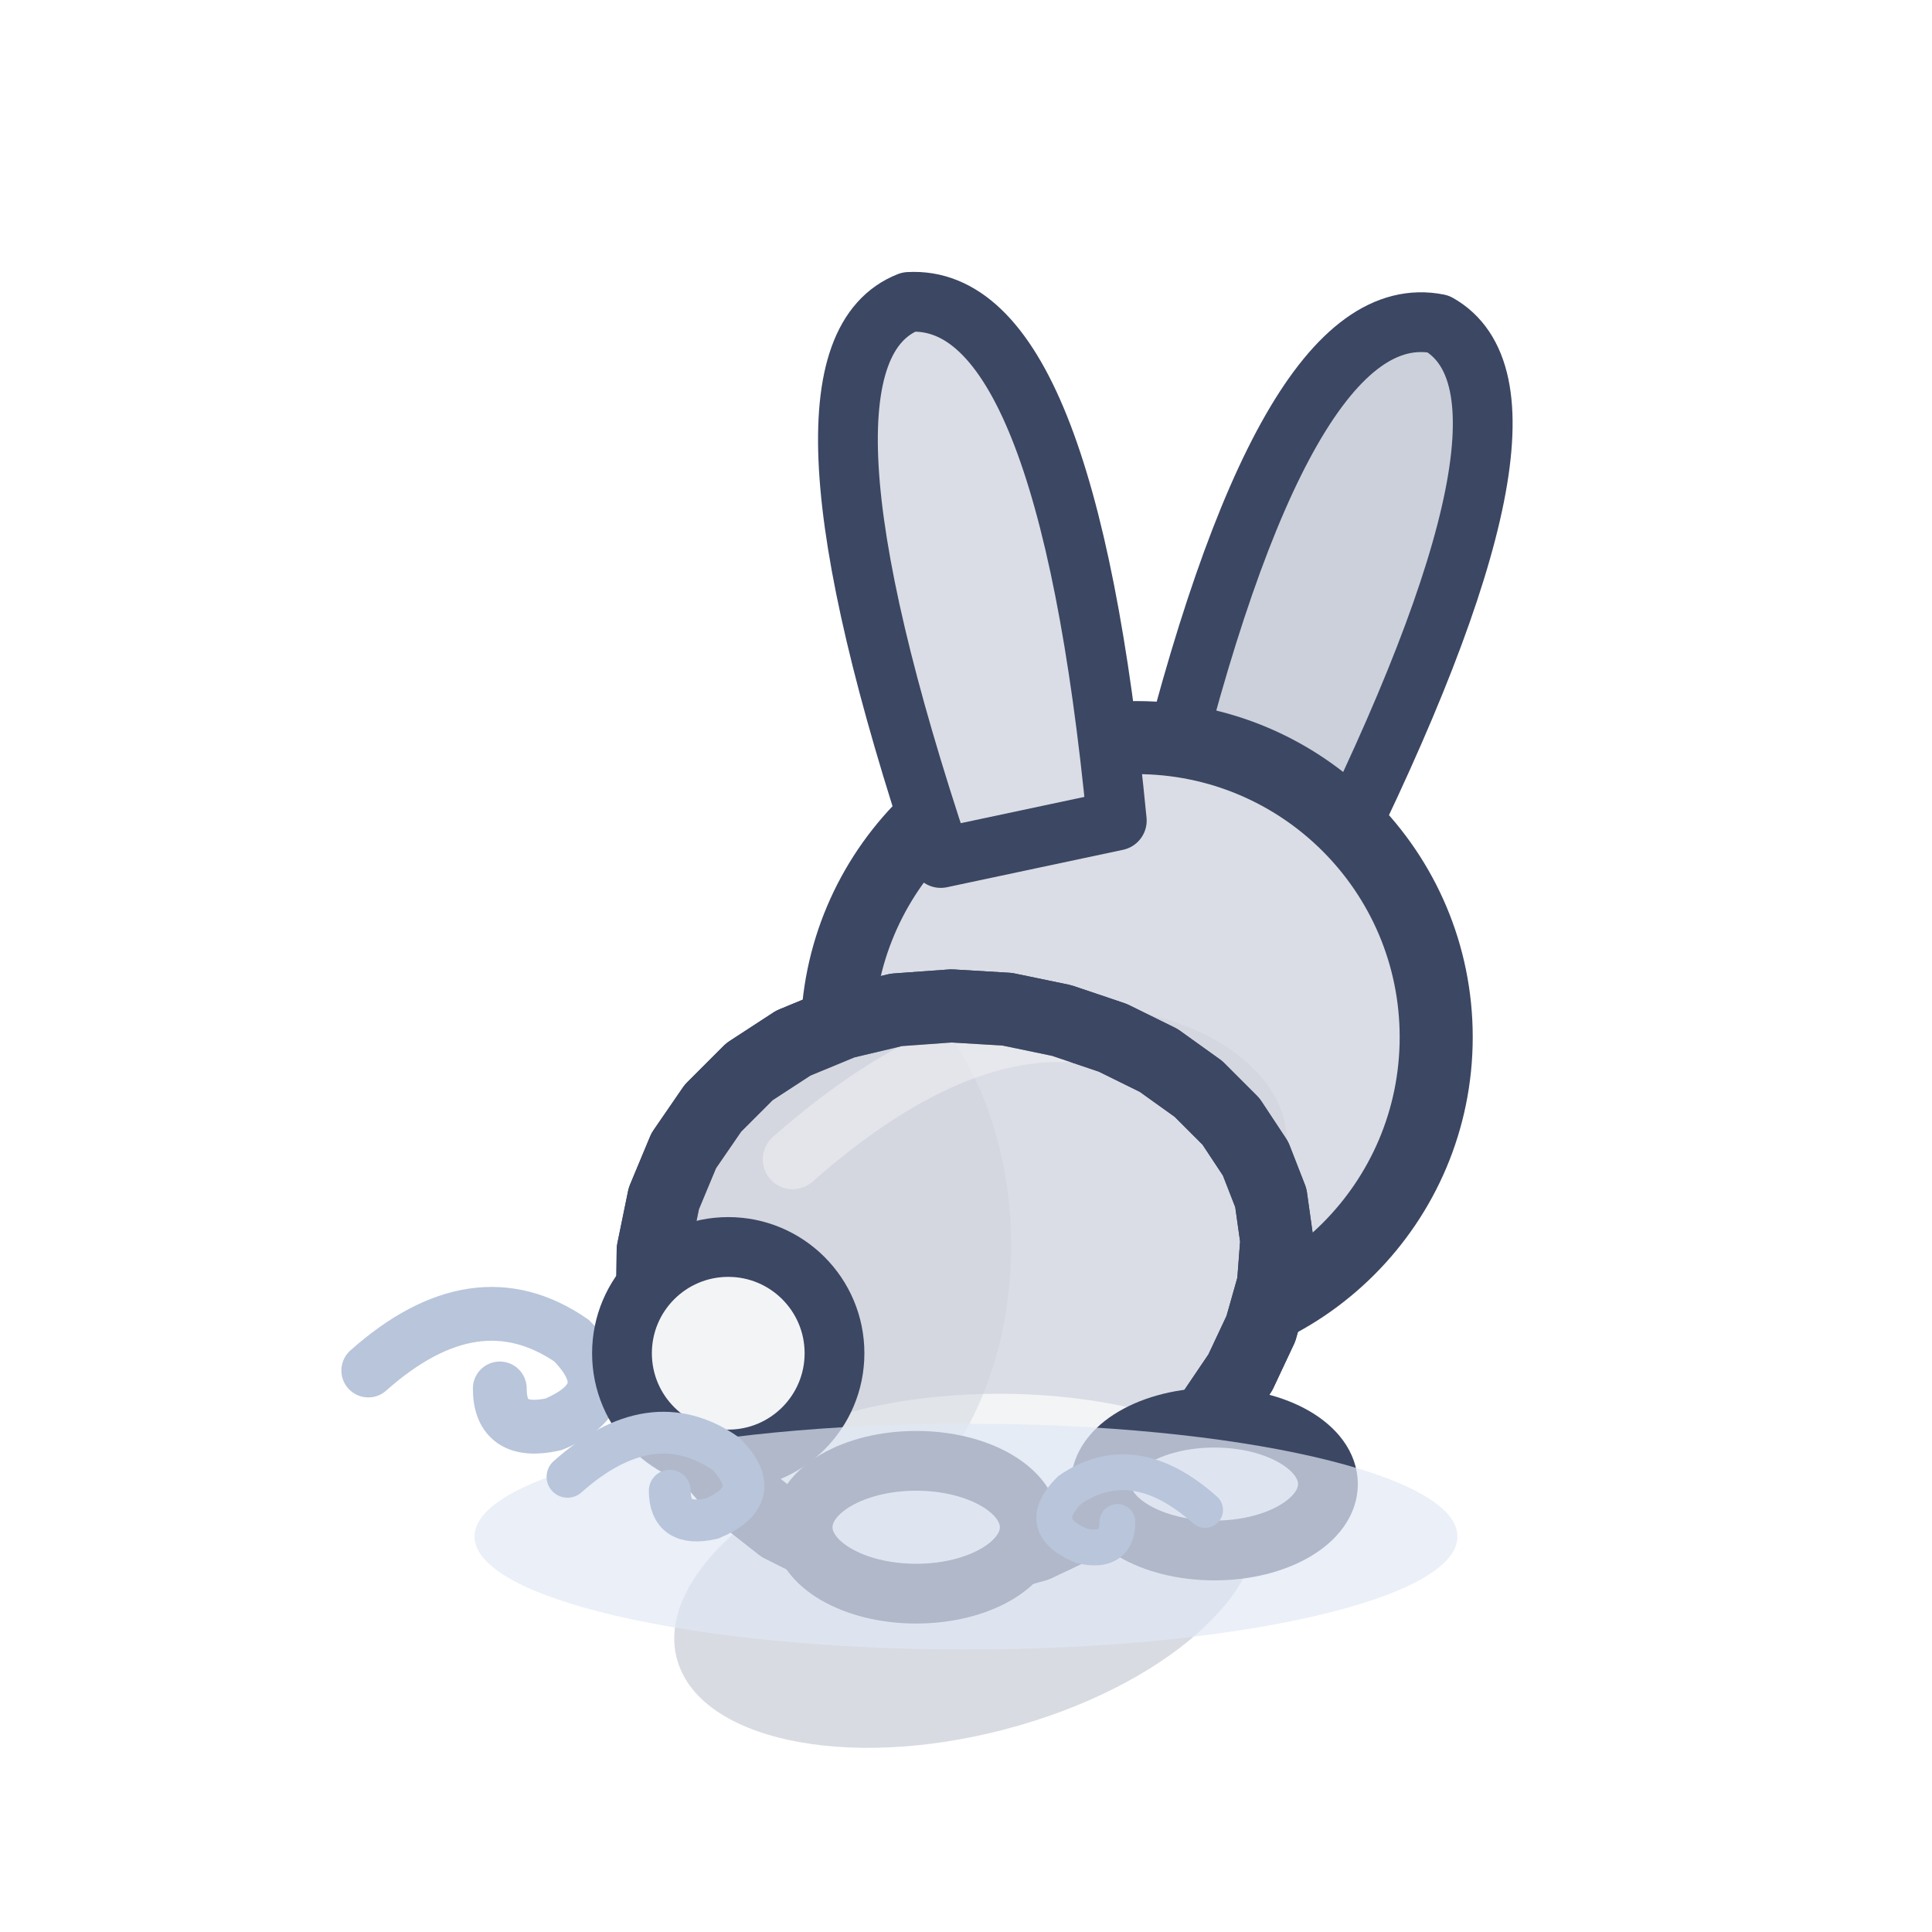
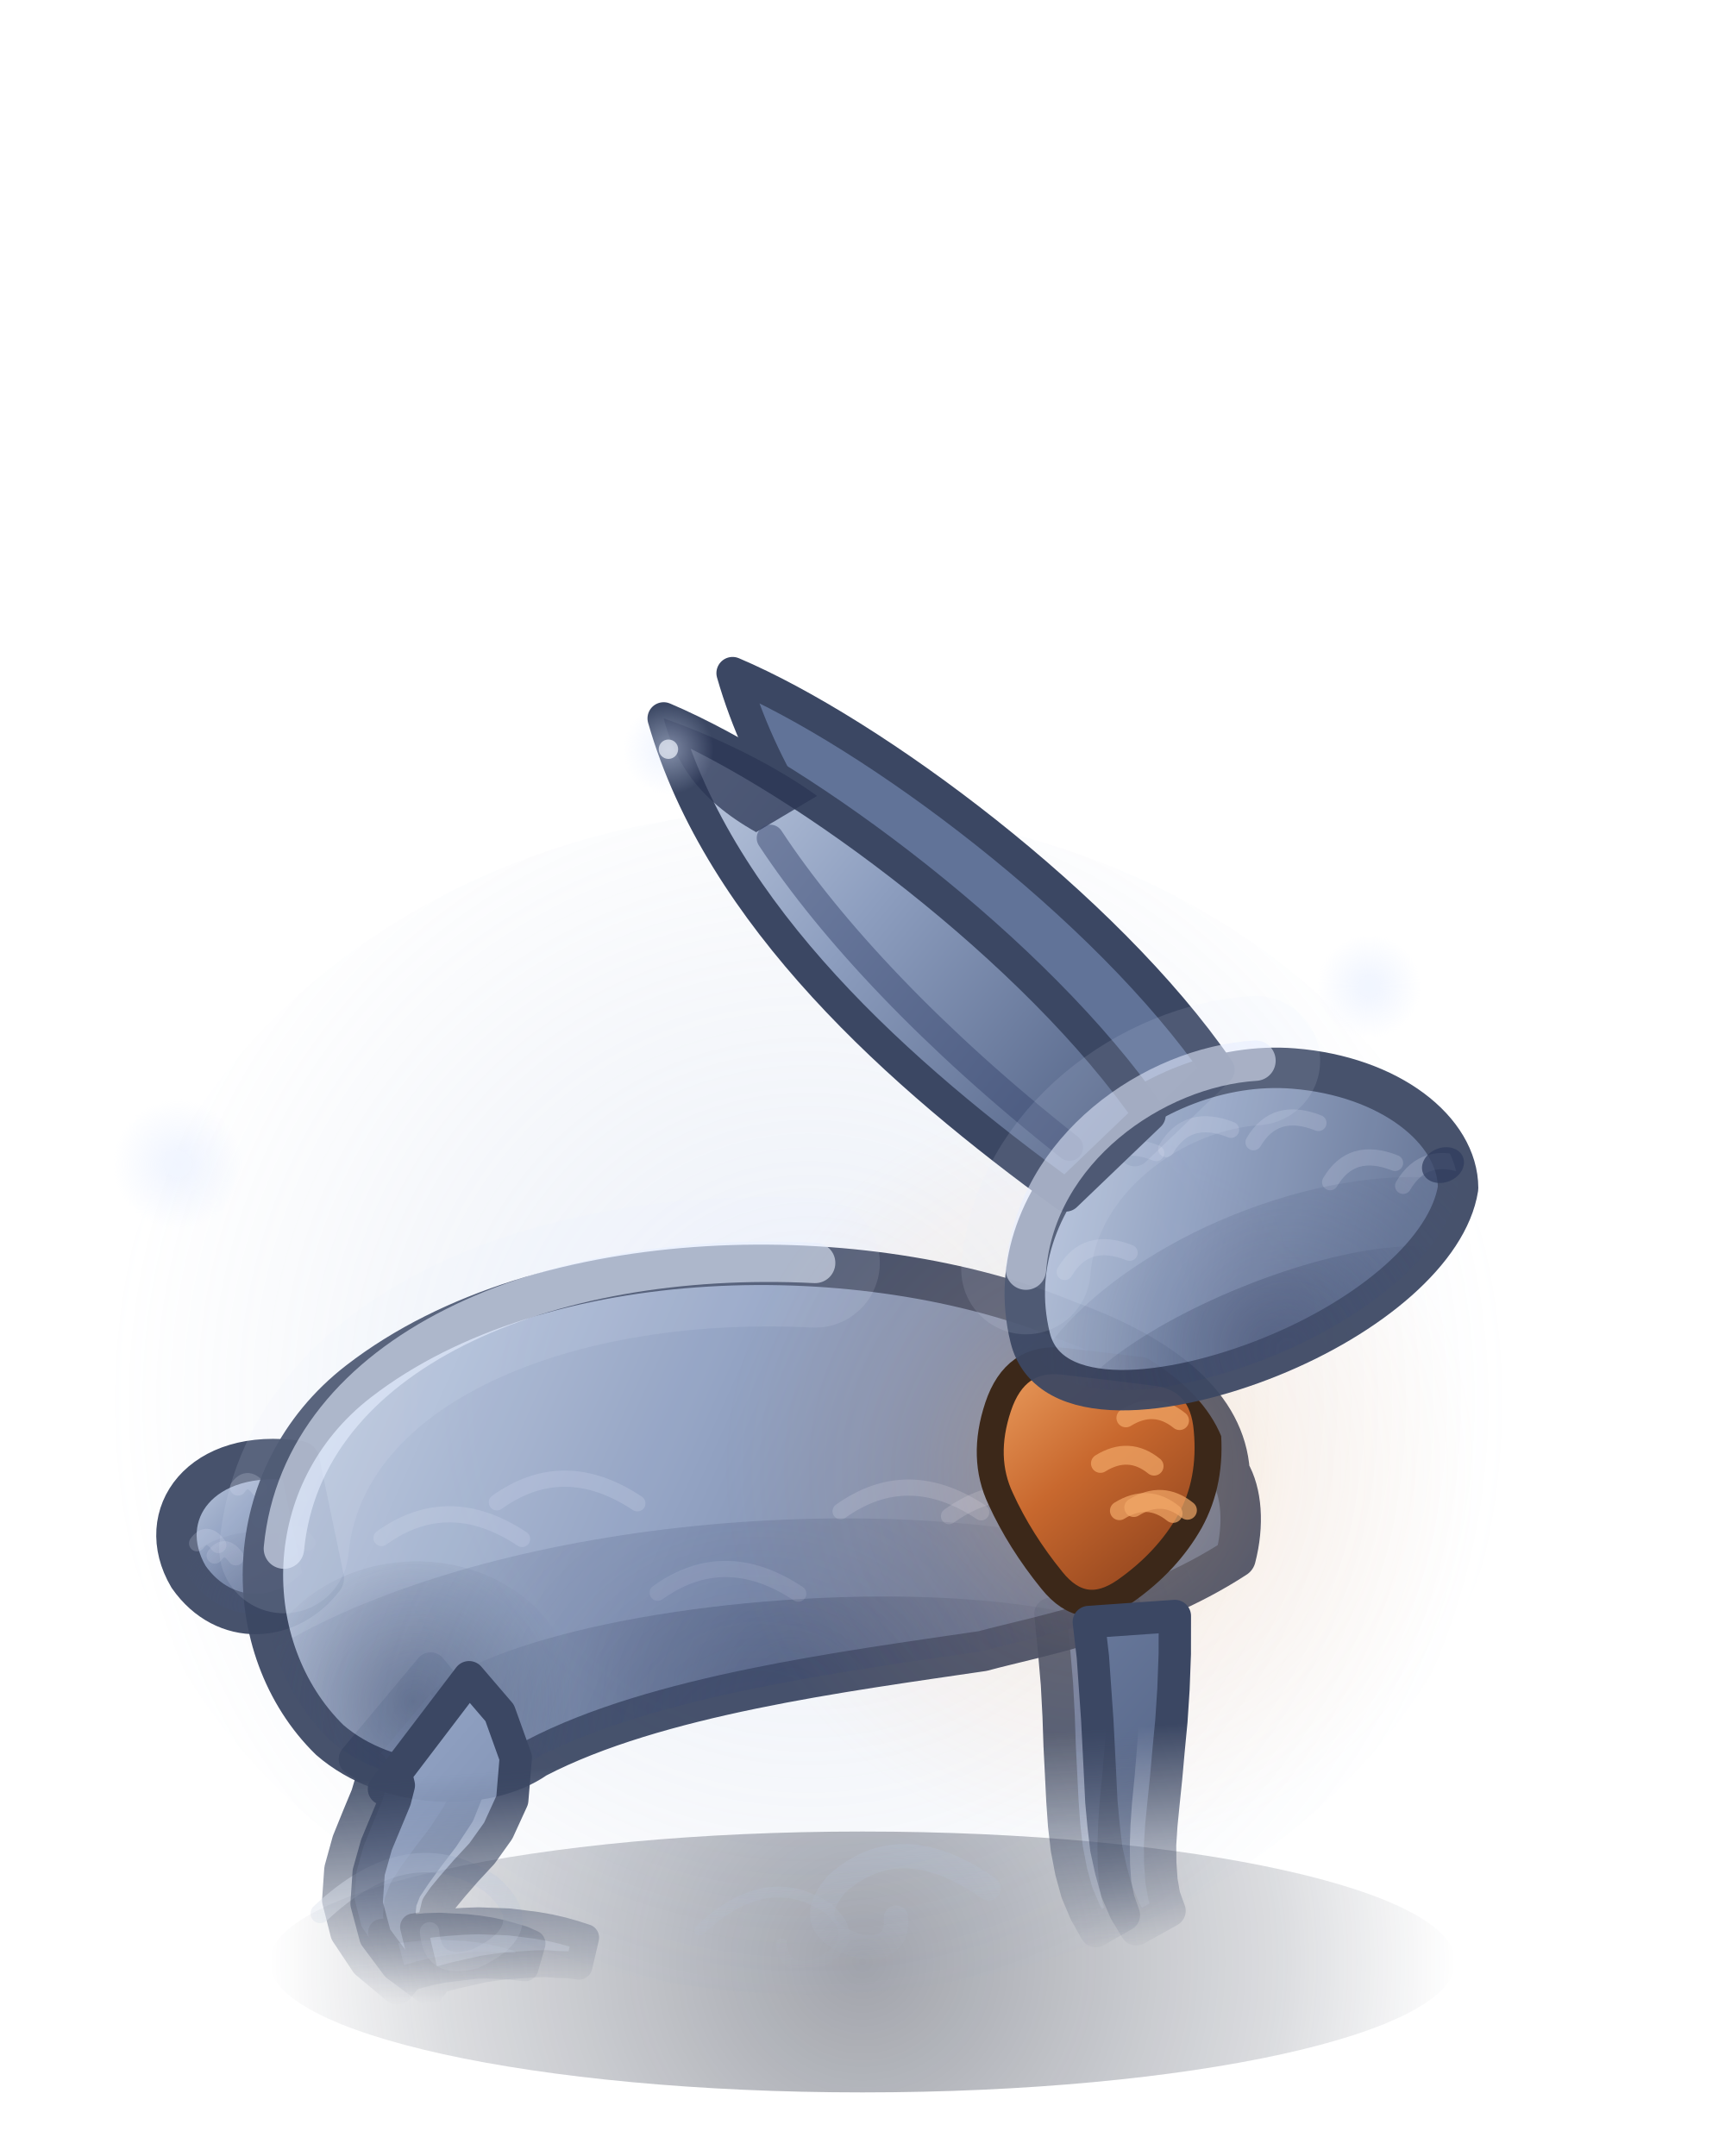
- <svg xmlns="http://www.w3.org/2000/svg" width="32" height="32" viewBox="-16 -26 32 32">
-   <g transform="scale(1.1)">
-     <path d="M-9,-3 q1.62,-1.44 3.06,-0.45 q0.81,0.81 -0.27,1.26 q-0.81,0.18 -0.81,-0.54" fill="none" stroke="#B8C5DB" stroke-width="0.81" stroke-linecap="round" />
-     <ellipse cx="0" cy="0.2" rx="4.5" ry="2.28" fill="rgba(60,75,110,.2)" transform="rotate(-14.61 0 0.2)" />
-     <g transform="translate(2.57 -8.02) scale(1 1)">
-       <g transform="rotate(20 1.62 -2.98)">
-         <path d="M0.27,-2.98 Q-0.63,-10.91 1.71,-11.27 Q3.88,-10.91 2.98,-2.98 Z" fill="#CBD0DA" stroke="#3B4763" stroke-width="0.9" stroke-linejoin="round" stroke-linecap="round" />
+ <svg xmlns="http://www.w3.org/2000/svg" width="32" height="40" viewBox="-16 -36 32 40">
+   <defs>
+     <linearGradient id="lapin-de-brume-dos-repos-0" gradientUnits="userSpaceOnUse" x1="-10" y1="-16" x2="6" y2="0">
+       <stop offset="0" stop-color="#C8D3E6" />
+       <stop offset="0.45" stop-color="#8D9EBF" />
+       <stop offset="1" stop-color="#4F5F82" />
+     </linearGradient>
+     <linearGradient id="lapin-de-brume-dos-repos-1" gradientUnits="userSpaceOnUse" x1="-12.2" y1="-10" x2="-9.4" y2="-7">
+       <stop offset="0" stop-color="#C8D3E6" />
+       <stop offset="0.45" stop-color="#8D9EBF" />
+       <stop offset="1" stop-color="#4F5F82" />
+     </linearGradient>
+     <radialGradient id="lapin-de-brume-dos-repos-2" gradientUnits="userSpaceOnUse" cx="-10.8" cy="-7" r="1.68" fx="-10.8" fy="-7">
+       <stop offset="0" stop-color="#3A4970" stop-opacity="0.35" />
+       <stop offset="1" stop-color="#3A4970" stop-opacity="0" />
+     </radialGradient>
+     <clipPath id="lapin-de-brume-dos-repos-3">
+       <path d="M-9.8,-9.6 c-1.8,-0.4 -2.8,0.8 -2.2,2 c0.6,1 1.8,1 2.5,0.2 Z" />
+     </clipPath>
+     <linearGradient id="lapin-de-brume-dos-repos-4" gradientUnits="userSpaceOnUse" x1="-11" y1="-13.4" x2="7.6" y2="-3.4">
+       <stop offset="0" stop-color="#C8D3E6" />
+       <stop offset="0.45" stop-color="#8D9EBF" />
+       <stop offset="1" stop-color="#4F5F82" />
+     </linearGradient>
+     <radialGradient id="lapin-de-brume-dos-repos-5" gradientUnits="userSpaceOnUse" cx="-1" cy="-4.6" r="7" fx="-1" fy="-4.6">
+       <stop offset="0" stop-color="#2E3B5C" stop-opacity="0.45" />
+       <stop offset="1" stop-color="#2E3B5C" stop-opacity="0" />
+     </radialGradient>
+     <radialGradient id="lapin-de-brume-dos-repos-6" gradientUnits="userSpaceOnUse" cx="-8" cy="-5" r="3" fx="-8" fy="-5">
+       <stop offset="0" stop-color="#2E3B5C" stop-opacity="0.45" />
+       <stop offset="1" stop-color="#2E3B5C" stop-opacity="0" />
+     </radialGradient>
+     <radialGradient id="lapin-de-brume-dos-repos-7" gradientUnits="userSpaceOnUse" cx="-1.7" cy="-3.4" r="11.16" fx="-1.7" fy="-3.4">
+       <stop offset="0" stop-color="#3A4970" stop-opacity="0.35" />
+       <stop offset="1" stop-color="#3A4970" stop-opacity="0" />
+     </radialGradient>
+     <clipPath id="lapin-de-brume-dos-repos-8">
+       <path d="M4.6,-11.2 C1,-13 -5,-13.4 -8.6,-11 C-11,-9.4 -11.2,-6.2 -9.6,-4.4 C-8.6,-3.4 -6.8,-3.2 -5.8,-3.8 C-3.5,-4.8 0,-5 2.6,-5.2 C3.6,-5.4 5.6,-5.6 7.4,-6.6 C7.6,-7.2 7.6,-7.8 7.4,-8.2 C7.4,-9.4 6.4,-10.4 4.6,-11.2 Z" />
+     </clipPath>
+     <linearGradient id="lapin-de-brume-dos-repos-9" gradientUnits="userSpaceOnUse" x1="0" y1="-3.6" x2="0" y2="0.6">
+       <stop offset="0" stop-color="#FFFFFF" />
+       <stop offset="1" stop-color="#FFFFFF" stop-opacity="0" />
+     </linearGradient>
+     <mask id="lapin-de-brume-dos-repos-10" maskUnits="userSpaceOnUse" x="-40" y="-120" width="80" height="140">
+       <rect x="-40" y="-120" width="80" height="140" fill="url(#lapin-de-brume-dos-repos-9)" />
+     </mask>
+     <radialGradient id="lapin-de-brume-dos-repos-11" gradientUnits="userSpaceOnUse" cx="5" cy="-8.4" r="7" fx="5" fy="-8.4">
+       <stop offset="0" stop-color="#FFC27A" stop-opacity="0.3" />
+       <stop offset="0.5" stop-color="#FFB067" stop-opacity="0.09" />
+       <stop offset="1" stop-color="#FFB067" stop-opacity="0" />
+     </radialGradient>
+     <linearGradient id="lapin-de-brume-dos-repos-12" gradientUnits="userSpaceOnUse" x1="2.8" y1="-10.8" x2="6.32" y2="-6">
+       <stop offset="0" stop-color="#F2A868" />
+       <stop offset="0.5" stop-color="#C8682E" />
+       <stop offset="1" stop-color="#8A401C" />
+     </linearGradient>
+     <clipPath id="lapin-de-brume-dos-repos-13">
+       <path d="M4.6,-11.2 C1,-13 -5,-13.4 -8.6,-11 C-11,-9.4 -11.2,-6.2 -9.6,-4.4 C-8.6,-3.4 -6.8,-3.2 -5.8,-3.8 C-3.5,-4.8 0,-5 2.6,-5.2 C3.6,-5.4 5.6,-5.6 7.4,-6.6 C7.6,-7.2 7.6,-7.8 7.4,-8.2 C7.4,-9.4 6.4,-10.4 4.6,-11.2 Z" />
+     </clipPath>
+     <linearGradient id="lapin-de-brume-dos-repos-14" gradientUnits="userSpaceOnUse" x1="0" y1="-3.6" x2="0" y2="0.6">
+       <stop offset="0" stop-color="#FFFFFF" />
+       <stop offset="1" stop-color="#FFFFFF" stop-opacity="0" />
+     </linearGradient>
+     <mask id="lapin-de-brume-dos-repos-15" maskUnits="userSpaceOnUse" x="-40" y="-120" width="80" height="140">
+       <rect x="-40" y="-120" width="80" height="140" fill="url(#lapin-de-brume-dos-repos-14)" />
+     </mask>
+     <linearGradient id="lapin-de-brume-dos-repos-16" gradientUnits="userSpaceOnUse" x1="-1.5" y1="-4.6" x2="7.4" y2="1.4">
+       <stop offset="0" stop-color="#C8D3E6" />
+       <stop offset="0.45" stop-color="#8D9EBF" />
+       <stop offset="1" stop-color="#4F5F82" />
+     </linearGradient>
+     <radialGradient id="lapin-de-brume-dos-repos-17" gradientUnits="userSpaceOnUse" cx="2.6" cy="1.2" r="4" fx="2.6" fy="1.2">
+       <stop offset="0" stop-color="#2E3B5C" stop-opacity="0.45" />
+       <stop offset="1" stop-color="#2E3B5C" stop-opacity="0" />
+     </radialGradient>
+     <radialGradient id="lapin-de-brume-dos-repos-18" gradientUnits="userSpaceOnUse" cx="2.95" cy="1.4" r="5.34" fx="2.95" fy="1.4">
+       <stop offset="0" stop-color="#3A4970" stop-opacity="0.35" />
+       <stop offset="1" stop-color="#3A4970" stop-opacity="0" />
+     </radialGradient>
+     <clipPath id="lapin-de-brume-dos-repos-19">
+       <path d="M-1.4,-0.6 C-1,-3.4 2.6,-4.6 5,-3.4 C6.6,-2.6 7.4,-1.2 7,-0.2 C6.4,0.8 4.6,1.4 2.6,1.4 C0.6,1.4 -1.6,0.8 -1.4,-0.6 Z" />
+     </clipPath>
+     <linearGradient id="lapin-de-brume-dos-repos-20" gradientUnits="userSpaceOnUse" x1="-4" y1="-14" x2="2" y2="-3">
+       <stop offset="0" stop-color="#C8D3E6" />
+       <stop offset="0.45" stop-color="#8D9EBF" />
+       <stop offset="1" stop-color="#4F5F82" />
+     </linearGradient>
+     <radialGradient id="lapin-de-brume-dos-repos-21" gradientUnits="userSpaceOnUse" cx="0" cy="0.4" r="11" fx="0" fy="0.4">
+       <stop offset="0" stop-color="#141A2C" stop-opacity="0.4" />
+       <stop offset="0.7" stop-color="#1C2438" stop-opacity="0.16" />
+       <stop offset="1" stop-color="#1C2438" stop-opacity="0" />
+     </radialGradient>
+     <radialGradient id="lapin-de-brume-dos-repos-22" gradientUnits="userSpaceOnUse" cx="-1" cy="-10" r="13" fx="-1" fy="-10">
+       <stop offset="0" stop-color="#A9BEE4" stop-opacity="0.2" />
+       <stop offset="0.6" stop-color="#8FA6D0" stop-opacity="0.08" />
+       <stop offset="1" stop-color="#8FA6D0" stop-opacity="0" />
+     </radialGradient>
+     <radialGradient id="lapin-de-brume-dos-repos-23" gradientUnits="userSpaceOnUse" cx="-12.7" cy="-14.4" r="1.2" fx="-12.7" fy="-14.4">
+       <stop offset="0" stop-color="#DCE7FF" stop-opacity="0.468" />
+       <stop offset="1" stop-color="#DCE7FF" stop-opacity="0" />
+     </radialGradient>
+     <radialGradient id="lapin-de-brume-dos-repos-24" gradientUnits="userSpaceOnUse" cx="9.4" cy="-17.7" r="0.96" fx="9.4" fy="-17.7">
+       <stop offset="0" stop-color="#DCE7FF" stop-opacity="0.468" />
+       <stop offset="1" stop-color="#DCE7FF" stop-opacity="0" />
+     </radialGradient>
+     <radialGradient id="lapin-de-brume-dos-repos-25" gradientUnits="userSpaceOnUse" cx="-3.6" cy="-22.1" r="0.84" fx="-3.6" fy="-22.1">
+       <stop offset="0" stop-color="#DCE7FF" stop-opacity="0.468" />
+       <stop offset="1" stop-color="#DCE7FF" stop-opacity="0" />
+     </radialGradient>
+   </defs>
+   <ellipse cx="0" cy="0.4" rx="11" ry="2.42" fill="url(#lapin-de-brume-dos-repos-21)" />
+   <ellipse cx="-1" cy="-10" rx="13" ry="11" fill="url(#lapin-de-brume-dos-repos-22)" />
+   <g transform="translate(0 0) rotate(-4 0 0)">
+     <g mask="url(#lapin-de-brume-dos-repos-10)">
+       <g opacity="0.88">
+         <path d="M-9.16,-4.01 L-8.97,-3.87 L-8.9,-3.87 L-8.85,-3.84 L-8.86,-3.65 L-8.98,-3.33 L-9.17,-2.95 L-9.39,-2.5 L-9.57,-1.99 L-9.65,-1.42 L-9.54,-0.81 L-9.21,-0.23 L-8.67,0.29 L-8.13,-0.29 L-8.45,-0.74 L-8.54,-1.07 L-8.5,-1.31 L-8.39,-1.54 L-8.19,-1.8 L-7.93,-2.11 L-7.63,-2.45 L-7.31,-2.87 L-7.05,-3.41 L-6.95,-4.13 L-7.16,-4.91 L-7.64,-5.59 Z" fill="#617398" stroke="#3B4763" stroke-width="0.6" stroke-linecap="round" stroke-linejoin="round" />
+         <path d="M-8.71,0.17 L-8.47,0.11 L-8.24,0.06 L-8.01,0.02 L-7.79,-0.01 L-7.58,-0.02 L-7.38,-0.03 L-7.18,-0.04 L-6.98,-0.03 L-6.8,-0.01 L-6.62,0.01 L-6.45,0.04 L-6.28,0.07 L-6.12,-0.37 L-6.29,-0.46 L-6.48,-0.53 L-6.67,-0.6 L-6.88,-0.66 L-7.1,-0.71 L-7.32,-0.75 L-7.56,-0.78 L-7.81,-0.81 L-8.07,-0.82 L-8.33,-0.81 L-8.61,-0.8 L-8.89,-0.77 Z" fill="#617398" stroke="#3B4763" stroke-width="0.5" stroke-linecap="round" stroke-linejoin="round" />
+         <path d="M3.9,-5.8 L3.92,-5.12 L3.93,-4.49 L3.92,-3.9 L3.9,-3.34 L3.89,-2.82 L3.88,-2.33 L3.88,-1.87 L3.9,-1.43 L3.95,-1.01 L4.03,-0.61 L4.16,-0.23 L4.33,0.13 L4.87,-0.13 L4.79,-0.42 L4.75,-0.73 L4.75,-1.07 L4.77,-1.43 L4.81,-1.82 L4.87,-2.25 L4.95,-2.72 L5.03,-3.24 L5.11,-3.8 L5.19,-4.41 L5.25,-5.08 L5.3,-5.8 Z" fill="#617398" stroke="#3B4763" stroke-width="0.6" stroke-linecap="round" stroke-linejoin="round" />
      </g>
+       <g opacity="0.94">
+         <path d="M-9.8,-9.6 c-1.8,-0.4 -2.8,0.8 -2.2,2 c0.6,1 1.8,1 2.5,0.2 Z" fill="url(#lapin-de-brume-dos-repos-1)" stroke="#3B4763" stroke-width="0.75" stroke-linecap="round" stroke-linejoin="round" />
+         <g clip-path="url(#lapin-de-brume-dos-repos-3)">
+           <path d="M-11.8,-8.21 q0.2,-0.24 0.39,0.06" fill="none" stroke="#DCE5F5" stroke-width="0.3" stroke-linecap="round" stroke-linejoin="round" stroke-opacity="0.2" />
+           <path d="M-11.49,-7.96 q0.2,-0.24 0.39,0.06" fill="none" stroke="#DCE5F5" stroke-width="0.3" stroke-linecap="round" stroke-linejoin="round" stroke-opacity="0.2" />
+           <path d="M-10.97,-9.19 q0.2,-0.24 0.39,0.06" fill="none" stroke="#DCE5F5" stroke-width="0.3" stroke-linecap="round" stroke-linejoin="round" stroke-opacity="0.2" />
+           <path d="M-10.61,-8.56 q0.2,-0.24 0.39,0.06" fill="none" stroke="#DCE5F5" stroke-width="0.3" stroke-linecap="round" stroke-linejoin="round" stroke-opacity="0.2" />
+           <path d="M-10.15,-8.14 q0.2,-0.24 0.39,0.06" fill="none" stroke="#DCE5F5" stroke-width="0.3" stroke-linecap="round" stroke-linejoin="round" stroke-opacity="0.2" />
+           <path d="M-9.76,-8.98 q0.2,-0.24 0.39,0.06" fill="none" stroke="#DCE5F5" stroke-width="0.3" stroke-linecap="round" stroke-linejoin="round" stroke-opacity="0.2" />
+           <ellipse cx="-10.8" cy="-7" rx="1.68" ry="1.35" fill="url(#lapin-de-brume-dos-repos-2)" />
+         </g>
+       </g>
+       <g opacity="0.94">
+         <path d="M4.6,-11.2 C1,-13 -5,-13.4 -8.6,-11 C-11,-9.4 -11.2,-6.2 -9.6,-4.4 C-8.6,-3.4 -6.8,-3.2 -5.8,-3.8 C-3.5,-4.8 0,-5 2.6,-5.2 C3.6,-5.4 5.6,-5.6 7.4,-6.6 C7.6,-7.2 7.6,-7.8 7.4,-8.2 C7.4,-9.4 6.4,-10.4 4.6,-11.2 Z" fill="url(#lapin-de-brume-dos-repos-4)" stroke="#3B4763" stroke-width="0.75" stroke-linecap="round" stroke-linejoin="round" />
+         <g clip-path="url(#lapin-de-brume-dos-repos-8)">
+           <ellipse cx="-1" cy="-4.6" rx="7" ry="1.8" fill="url(#lapin-de-brume-dos-repos-5)" />
+           <ellipse cx="-8" cy="-5" rx="3" ry="2.6" fill="url(#lapin-de-brume-dos-repos-6)" />
+           <path d="M-8.38,-8.07 q1.3,-0.8 2.6,0.2" fill="none" stroke="#DCE5F5" stroke-width="0.3" stroke-linecap="round" stroke-linejoin="round" stroke-opacity="0.2" />
+           <path d="M-6.2,-8.58 q1.3,-0.8 2.6,0.2" fill="none" stroke="#DCE5F5" stroke-width="0.3" stroke-linecap="round" stroke-linejoin="round" stroke-opacity="0.2" />
+           <path d="M-3.34,-6.7 q1.3,-0.8 2.6,0.2" fill="none" stroke="#DCE5F5" stroke-width="0.3" stroke-linecap="round" stroke-linejoin="round" stroke-opacity="0.2" />
+           <path d="M0.15,-7.97 q1.3,-0.8 2.6,0.2" fill="none" stroke="#DCE5F5" stroke-width="0.3" stroke-linecap="round" stroke-linejoin="round" stroke-opacity="0.2" />
+           <path d="M2.15,-7.74 q1.3,-0.8 2.6,0.2" fill="none" stroke="#DCE5F5" stroke-width="0.3" stroke-linecap="round" stroke-linejoin="round" stroke-opacity="0.2" />
+           <path d="M5.22,-9.85 q1.3,-0.8 2.6,0.2" fill="none" stroke="#DCE5F5" stroke-width="0.3" stroke-linecap="round" stroke-linejoin="round" stroke-opacity="0.2" />
+           <ellipse cx="-1.7" cy="-3.4" rx="11.16" ry="4.5" fill="url(#lapin-de-brume-dos-repos-7)" />
+         </g>
+       </g>
+       <path d="M-10.2,-8 C-9.6,-11.6 -5,-13.2 0,-12.6" fill="none" stroke="#E6EEFF" stroke-width="2.4" stroke-linecap="round" stroke-linejoin="round" stroke-opacity="0.12" />
+       <path d="M-10.2,-8 C-9.6,-11.6 -5,-13.2 0,-12.6" fill="none" stroke="#E6EEFF" stroke-width="0.75" stroke-linecap="round" stroke-linejoin="round" stroke-opacity="0.6" />
+       <path d="M-10,-1.2 q1.76,-1.44 3.2,-0.32 q0.88,0.88 -0.4,1.36 q-0.8,0.16 -0.8,-0.56" fill="none" stroke="#B7C4DA" stroke-width="0.36" stroke-linecap="round" stroke-linejoin="round" stroke-opacity="0.45" />
+       <path d="M2.4,-0.8 q-1.54,-1.26 -2.8,-0.28 q-0.77,0.77 0.35,1.19 q0.7,0.14 0.7,-0.49" fill="none" stroke="#B7C4DA" stroke-width="0.45" stroke-linecap="round" stroke-linejoin="round" stroke-opacity="0.45" />
+       <path d="M-3,-0.4 q1.32,-1.08 2.4,-0.24 q0.66,0.66 -0.3,1.02 q-0.6,0.12 -0.6,-0.42" fill="none" stroke="#B7C4DA" stroke-width="0.2" stroke-linecap="round" stroke-linejoin="round" stroke-opacity="0.45" />
    </g>
-     <ellipse cx="2.57" cy="-8.02" rx="4.51" ry="4.51" fill="#DADDE5" stroke="#3B4763" stroke-width="1.1" stroke-linejoin="round" stroke-linecap="round" />
-     <ellipse cx="1.67" cy="-6.45" rx="3.16" ry="2.03" opacity="0.45" fill="#CBD0DA" stroke="none" />
-     <g transform="translate(2.57 -8.02) scale(-1 1)">
-       <g transform="rotate(12 1.62 -2.98)">
-         <path d="M0.27,-2.98 Q-0.63,-10.91 1.71,-11.27 Q3.88,-10.91 2.98,-2.98 Z" fill="#DADDE5" stroke="#3B4763" stroke-width="0.9" stroke-linejoin="round" stroke-linecap="round" />
+     <ellipse cx="5" cy="-8.4" rx="7" ry="7" fill="url(#lapin-de-brume-dos-repos-11)" />
+     <g clip-path="url(#lapin-de-brume-dos-repos-13)">
+       <path d="M7.04,-9 Q7.06,-8.04 6.6,-7.33 Q6.13,-6.62 5.32,-6.13 Q4.51,-5.64 3.97,-6.42 Q3.43,-7.19 3.13,-7.99 Q2.82,-8.78 3.2,-9.7 Q3.58,-10.62 4.46,-10.46 Q5.33,-10.3 6.18,-10.13 Q7.03,-9.95 7.04,-9" fill="url(#lapin-de-brume-dos-repos-12)" stroke="#3C2819" stroke-width="0.5" stroke-linecap="round" stroke-linejoin="round" />
+       <path d="M5.55,-9.33 q0.55,-0.29 0.99,0.12" fill="none" stroke="#F2A868" stroke-width="0.35" stroke-linecap="round" stroke-linejoin="round" stroke-opacity="0.7" />
+       <path d="M5.31,-7.62 q0.55,-0.29 0.99,0.12" fill="none" stroke="#F2A868" stroke-width="0.35" stroke-linecap="round" stroke-linejoin="round" stroke-opacity="0.7" />
+       <path d="M5.58,-7.66 q0.55,-0.29 0.99,0.12" fill="none" stroke="#F2A868" stroke-width="0.35" stroke-linecap="round" stroke-linejoin="round" stroke-opacity="0.7" />
+       <path d="M5.02,-8.52 q0.55,-0.29 0.99,0.12" fill="none" stroke="#F2A868" stroke-width="0.35" stroke-linecap="round" stroke-linejoin="round" stroke-opacity="0.7" />
+     </g>
+     <g mask="url(#lapin-de-brume-dos-repos-15)">
+       <path d="M-8.66,-3.42 L-8.51,-3.37 L-8.47,-3.5 L-8.4,-3.59 L-8.38,-3.47 L-8.47,-3.2 L-8.65,-2.84 L-8.87,-2.4 L-9.05,-1.9 L-9.13,-1.32 L-9.01,-0.7 L-8.65,-0.14 L-8.09,0.34 L-7.51,-0.34 L-7.81,-0.75 L-7.87,-1.03 L-7.82,-1.19 L-7.7,-1.34 L-7.51,-1.54 L-7.25,-1.8 L-6.93,-2.1 L-6.6,-2.5 L-6.3,-3.05 L-6.18,-3.83 L-6.42,-4.68 L-6.94,-5.38 Z" fill="url(#lapin-de-brume-dos-repos-0)" stroke="#3B4763" stroke-width="0.6" stroke-linecap="round" stroke-linejoin="round" />
+       <path d="M-8.11,0.23 L-7.84,0.17 L-7.58,0.12 L-7.32,0.08 L-7.06,0.04 L-6.82,0.02 L-6.58,0.01 L-6.34,0.01 L-6.11,0.01 L-5.89,0.02 L-5.68,0.05 L-5.48,0.07 L-5.28,0.11 L-5.12,-0.41 L-5.32,-0.49 L-5.54,-0.57 L-5.77,-0.64 L-6.01,-0.7 L-6.26,-0.75 L-6.52,-0.8 L-6.8,-0.83 L-7.08,-0.86 L-7.37,-0.87 L-7.67,-0.87 L-7.98,-0.86 L-8.29,-0.83 Z" fill="url(#lapin-de-brume-dos-repos-0)" stroke="#3B4763" stroke-width="0.5" stroke-linecap="round" stroke-linejoin="round" />
+       <path d="M4.6,-5.6 L4.63,-4.95 L4.63,-4.34 L4.63,-3.77 L4.62,-3.24 L4.61,-2.74 L4.6,-2.26 L4.61,-1.81 L4.63,-1.38 L4.69,-0.97 L4.77,-0.57 L4.9,-0.2 L5.08,0.15 L5.72,-0.15 L5.64,-0.43 L5.61,-0.72 L5.61,-1.04 L5.63,-1.38 L5.68,-1.75 L5.75,-2.16 L5.83,-2.62 L5.91,-3.12 L6,-3.66 L6.08,-4.25 L6.15,-4.9 L6.2,-5.6 Z" fill="url(#lapin-de-brume-dos-repos-0)" stroke="#3B4763" stroke-width="0.6" stroke-linecap="round" stroke-linejoin="round" />
+     </g>
+     <g transform="translate(5.4 -10.8) rotate(-18)">
+       <path d="M1.7,-3.1 C-0.3,-6.3 -2.3,-10.3 -1.9,-14.1 C0.1,-12.1 2.9,-7.5 3.7,-3.9 Z" fill="#617398" stroke="#3B4763" stroke-width="0.6" stroke-linecap="round" stroke-linejoin="round" />
+       <g opacity="0.94">
+         <path d="M-1.4,-0.6 C-1,-3.4 2.6,-4.6 5,-3.4 C6.6,-2.6 7.4,-1.2 7,-0.2 C6.4,0.8 4.6,1.4 2.6,1.4 C0.6,1.4 -1.6,0.8 -1.4,-0.6 Z" fill="url(#lapin-de-brume-dos-repos-16)" stroke="#3B4763" stroke-width="0.75" stroke-linecap="round" stroke-linejoin="round" />
+         <g clip-path="url(#lapin-de-brume-dos-repos-19)">
+           <ellipse cx="2.6" cy="1.2" rx="4" ry="1.2" fill="url(#lapin-de-brume-dos-repos-17)" />
+           <path d="M-0.35,-1.49 q0.62,-0.48 1.25,0.12" fill="none" stroke="#DCE5F5" stroke-width="0.3" stroke-linecap="round" stroke-linejoin="round" stroke-opacity="0.2" />
+           <path d="M0.8,-3.02 q0.62,-0.48 1.25,0.12" fill="none" stroke="#DCE5F5" stroke-width="0.3" stroke-linecap="round" stroke-linejoin="round" stroke-opacity="0.2" />
+           <path d="M2.25,-2.9 q0.62,-0.48 1.25,0.12" fill="none" stroke="#DCE5F5" stroke-width="0.3" stroke-linecap="round" stroke-linejoin="round" stroke-opacity="0.2" />
+           <path d="M3.8,-2.41 q0.62,-0.48 1.25,0.12" fill="none" stroke="#DCE5F5" stroke-width="0.3" stroke-linecap="round" stroke-linejoin="round" stroke-opacity="0.2" />
+           <path d="M4.84,-1.19 q0.62,-0.48 1.25,0.12" fill="none" stroke="#DCE5F5" stroke-width="0.3" stroke-linecap="round" stroke-linejoin="round" stroke-opacity="0.2" />
+           <path d="M6.07,-0.62 q0.62,-0.48 1.25,0.12" fill="none" stroke="#DCE5F5" stroke-width="0.3" stroke-linecap="round" stroke-linejoin="round" stroke-opacity="0.2" />
+           <ellipse cx="2.95" cy="1.4" rx="5.34" ry="2.7" fill="url(#lapin-de-brume-dos-repos-18)" />
+         </g>
      </g>
+       <ellipse cx="6.9" cy="-0.7" rx="0.4" ry="0.32" fill="#2E3B5C" opacity="0.7" />
+       <path d="M0.2,-2.8 C-1.8,-6 -3.8,-10 -3.4,-13.8 C-1.4,-11.8 1.4,-7.2 2.2,-3.6 Z" fill="url(#lapin-de-brume-dos-repos-20)" stroke="#3B4763" stroke-width="0.6" stroke-linecap="round" stroke-linejoin="round" />
+       <path d="M-2.6,-11.2 C-3.4,-12.2 -3.5,-13 -3.4,-13.8 C-2.6,-13.1 -1.8,-12.2 -1.3,-11.4 Z" fill="#2B3654" opacity="0.75" />
+       <path d="M0.6,-3.6 C-1,-6.4 -2,-9 -2.4,-11" fill="none" stroke="#3A4970" stroke-width="0.5" stroke-linecap="round" stroke-linejoin="round" stroke-opacity="0.5" />
+       <path d="M-1,-1.8 C0,-3.8 2.6,-4.4 4.4,-3.8" fill="none" stroke="#E6EEFF" stroke-width="2.4" stroke-linecap="round" stroke-linejoin="round" stroke-opacity="0.11" />
+       <path d="M-1,-1.8 C0,-3.8 2.6,-4.4 4.4,-3.8" fill="none" stroke="#E6EEFF" stroke-width="0.75" stroke-linecap="round" stroke-linejoin="round" stroke-opacity="0.56" />
    </g>
-     <path d="M4.59,-5.6 L4.68,-4.96 L4.63,-4.3 L4.44,-3.63 L4.13,-2.97 L3.69,-2.32 L3.15,-1.72 L2.51,-1.18 L1.81,-0.73 L1.05,-0.37 L0.26,-0.15 L-0.54,-0.05 L-1.33,-0.11 L-2.08,-0.31 L-2.78,-0.66 L-3.39,-1.14 L-3.91,-1.74 L-4.31,-2.44 L-4.59,-3.2 L-4.72,-4 L-4.71,-4.81 L-4.55,-5.59 L-4.25,-6.31 L-3.81,-6.95 L-3.26,-7.5 L-2.6,-7.93 L-1.85,-8.24 L-1.05,-8.43 L-0.22,-8.49 L0.62,-8.44 L1.44,-8.27 L2.21,-8.01 L2.9,-7.67 L3.5,-7.24 L3.99,-6.75 L4.36,-6.19 Z" fill="#DADDE5" stroke="#3B4763" stroke-width="1.1" stroke-linejoin="round" stroke-linecap="round" />
-     <clipPath id="q3rabbitdosrepos">
-       <path d="M4.59,-5.6 L4.68,-4.96 L4.63,-4.3 L4.44,-3.63 L4.13,-2.97 L3.69,-2.32 L3.15,-1.72 L2.51,-1.18 L1.81,-0.73 L1.05,-0.37 L0.26,-0.15 L-0.54,-0.05 L-1.33,-0.11 L-2.08,-0.31 L-2.78,-0.66 L-3.39,-1.14 L-3.91,-1.74 L-4.31,-2.44 L-4.59,-3.2 L-4.72,-4 L-4.71,-4.81 L-4.55,-5.59 L-4.25,-6.31 L-3.81,-6.95 L-3.26,-7.5 L-2.6,-7.93 L-1.85,-8.24 L-1.05,-8.43 L-0.22,-8.49 L0.62,-8.44 L1.44,-8.27 L2.21,-8.01 L2.9,-7.67 L3.5,-7.24 L3.99,-6.75 L4.36,-6.19 Z" />
-     </clipPath>
-     <g clip-path="url(#q3rabbitdosrepos)">
-       <ellipse cx="0.5" cy="-0.57" rx="4.5" ry="2.08" fill="#F3F4F6" />
-       <ellipse cx="-2.64" cy="-4.88" rx="3.32" ry="4.58" fill="#CBD0DA" opacity="0.45" />
-       <path d="M-2.61,-6.18 Q0,-8.48 2.13,-8.02" fill="none" stroke="#F3F4F6" stroke-width="0.9" stroke-linecap="round" opacity="0.5" />
-     </g>
-     <path d="M4.59,-5.6 L4.68,-4.96 L4.63,-4.3 L4.44,-3.63 L4.13,-2.97 L3.69,-2.32 L3.15,-1.72 L2.51,-1.18 L1.81,-0.73 L1.05,-0.37 L0.26,-0.15 L-0.54,-0.05 L-1.33,-0.11 L-2.08,-0.31 L-2.78,-0.66 L-3.39,-1.14 L-3.91,-1.74 L-4.31,-2.44 L-4.59,-3.2 L-4.72,-4 L-4.71,-4.81 L-4.55,-5.59 L-4.25,-6.31 L-3.81,-6.95 L-3.26,-7.5 L-2.6,-7.93 L-1.85,-8.24 L-1.05,-8.43 L-0.22,-8.49 L0.62,-8.44 L1.44,-8.27 L2.21,-8.01 L2.9,-7.67 L3.5,-7.24 L3.99,-6.75 L4.36,-6.19 Z" fill="none" stroke="#3B4763" stroke-width="1.1" stroke-linejoin="round" stroke-linecap="round" />
-     <ellipse cx="3.74" cy="-1.29" rx="1.71" ry="1" fill="#DADDE5" stroke="#3B4763" stroke-width="0.9" stroke-linejoin="round" stroke-linecap="round" />
-     <ellipse cx="-0.75" cy="-0.64" rx="1.71" ry="1" fill="#DADDE5" stroke="#3B4763" stroke-width="0.9" stroke-linejoin="round" stroke-linecap="round" />
-     <ellipse cx="-3.58" cy="-3.26" rx="1.6" ry="1.6" fill="#F3F4F6" stroke="#3B4763" stroke-width="0.9" stroke-linejoin="round" stroke-linecap="round" />
-     <ellipse cx="0" cy="-0.5" rx="7.4" ry="1.7" fill="rgba(226,233,246,.7)" />
-     <path d="M-6,-1.4 q1.26,-1.12 2.38,-0.35 q0.63,0.63 -0.21,0.98 q-0.63,0.14 -0.63,-0.42" fill="none" stroke="#B8C5DB" stroke-width="0.63" stroke-linecap="round" />
-     <path d="M3.6,-0.9 q-1.08,-0.96 -2.04,-0.3 q-0.54,0.54 0.18,0.84 q0.54,0.12 0.54,-0.36" fill="none" stroke="#B8C5DB" stroke-width="0.54" stroke-linecap="round" />
  </g>
+   <ellipse cx="-12.7" cy="-14.4" rx="1.2" ry="1.2" fill="url(#lapin-de-brume-dos-repos-23)" />
+   <ellipse cx="-12.7" cy="-14.4" rx="0.25" ry="0.25" fill="#F2F6FF" opacity="0.68" />
+   <ellipse cx="9.4" cy="-17.7" rx="0.96" ry="0.96" fill="url(#lapin-de-brume-dos-repos-24)" />
+   <ellipse cx="9.4" cy="-17.7" rx="0.2" ry="0.2" fill="#F2F6FF" opacity="0.68" />
+   <ellipse cx="-3.6" cy="-22.1" rx="0.84" ry="0.84" fill="url(#lapin-de-brume-dos-repos-25)" />
+   <ellipse cx="-3.6" cy="-22.1" rx="0.18" ry="0.18" fill="#F2F6FF" opacity="0.68" />
</svg>
